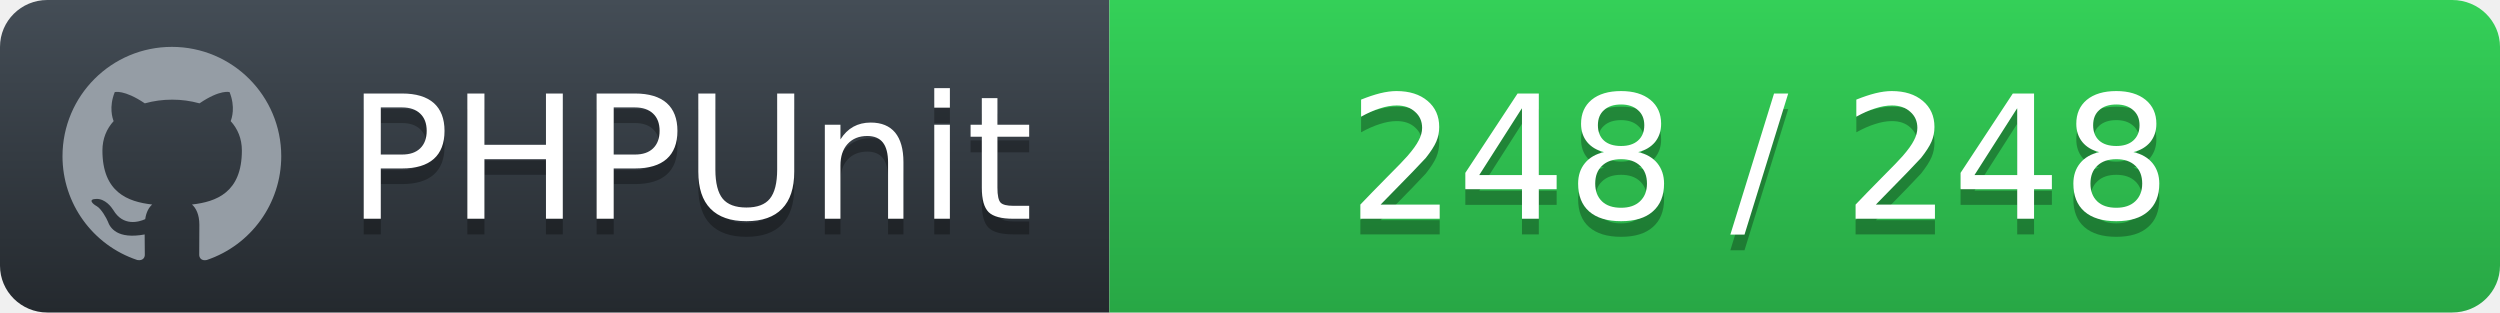
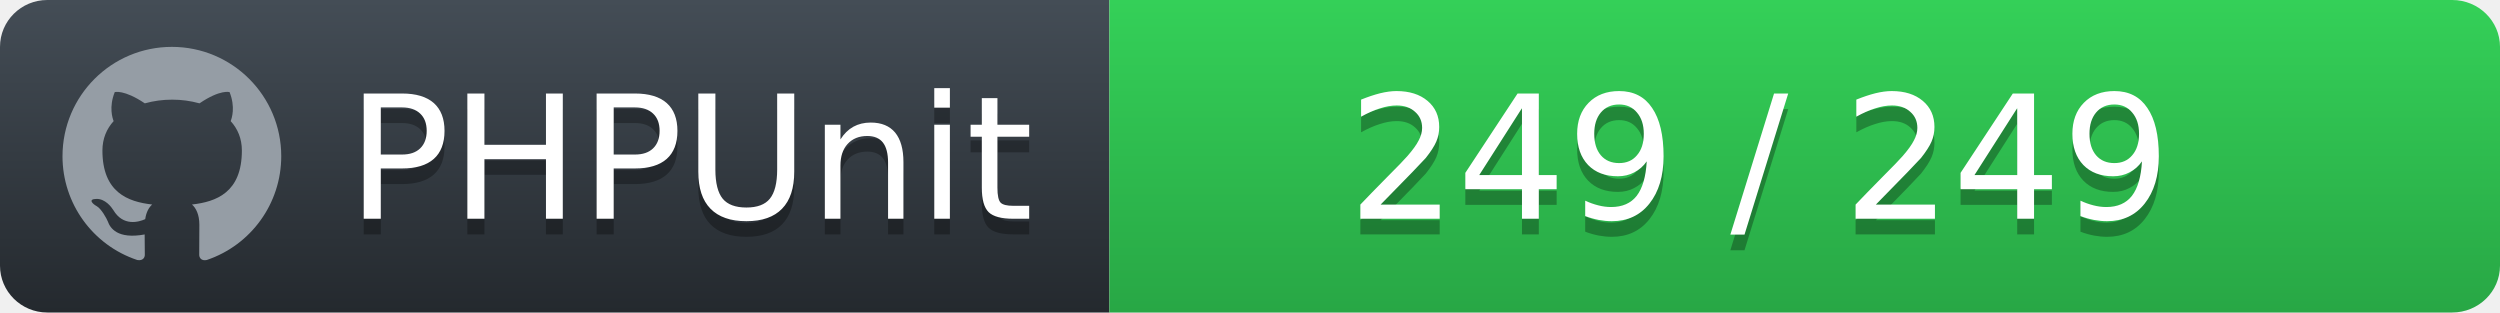
<svg xmlns="http://www.w3.org/2000/svg" width="160" height="20">
  <defs>
    <linearGradient id="workflow-fill" x1="50%" y1="0%" x2="50%" y2="100%">
      <stop stop-color="#444D56" offset="0%" />
      <stop stop-color="#24292E" offset="100%" />
    </linearGradient>
    <linearGradient id="state-fill" x1="50%" y1="0%" x2="50%" y2="100%">
      <stop stop-color="#34D058" offset="0%" />
      <stop stop-color="#28A745" offset="100%" />
    </linearGradient>
  </defs>
  <g fill="none" fill-rule="evenodd">
    <g font-family="'DejaVu Sans',Verdana,Geneva,sans-serif" font-size="11">
      <path id="workflow-bg" d="M0,3 C0,1.343 1.355,0 3.027,0 L71,0 L71,20 L3.027,20 C1.355,20 0,18.657 0,17 L0,3 Z" fill="url(#workflow-fill)" fill-rule="nonzero" />
      <text fill="#010101" fill-opacity=".3">
        <tspan x="22.198" y="15" aria-hidden="true">PHPUnit</tspan>
      </text>
      <text fill="#FFFFFF">
        <tspan x="22.198" y="14">PHPUnit</tspan>
      </text>
    </g>
    <g transform="translate(71)" font-family="'DejaVu Sans',Verdana,Geneva,sans-serif" font-size="11">
      <path d="M0 0h85.939C87.629 0 89 1.343 89 3v14c0 1.657-1.37 3-3.061 3H0V0z" id="state-bg" fill="url(#state-fill)" fill-rule="nonzero" />
      <text fill="#010101" fill-opacity=".3" aria-hidden="true">
-         <tspan x="15.25" y="15">248 / 248</tspan>
+         <tspan x="15.25" y="15">249 / 249</tspan>
      </text>
      <text fill="#FFFFFF">
-         <tspan x="15.25" y="14">248 / 248</tspan>
+         <tspan x="15.25" y="14">249 / 249</tspan>
      </text>
    </g>
    <path fill="#959DA5" d="M11 3c-3.868 0-7 3.132-7 7a6.996 6.996 0 0 0 4.786 6.641c.35.062.482-.148.482-.332 0-.166-.01-.718-.01-1.304-1.758.324-2.213-.429-2.353-.822-.079-.202-.42-.823-.717-.99-.245-.13-.595-.454-.01-.463.552-.009.946.508 1.077.718.63 1.058 1.636.76 2.039.577.061-.455.245-.761.446-.936-1.557-.175-3.185-.779-3.185-3.456 0-.762.271-1.392.718-1.882-.07-.175-.315-.892.07-1.855 0 0 .586-.183 1.925.718a6.5 6.5 0 0 1 1.75-.236 6.5 6.5 0 0 1 1.75.236c1.338-.91 1.925-.718 1.925-.718.385.963.14 1.68.07 1.855.446.49.717 1.112.717 1.882 0 2.686-1.636 3.28-3.194 3.456.254.219.473.639.473 1.295 0 .936-.009 1.689-.009 1.925 0 .184.131.402.481.332A7.011 7.011 0 0 0 18 10c0-3.867-3.133-7-7-7z" />
  </g>
</svg>
